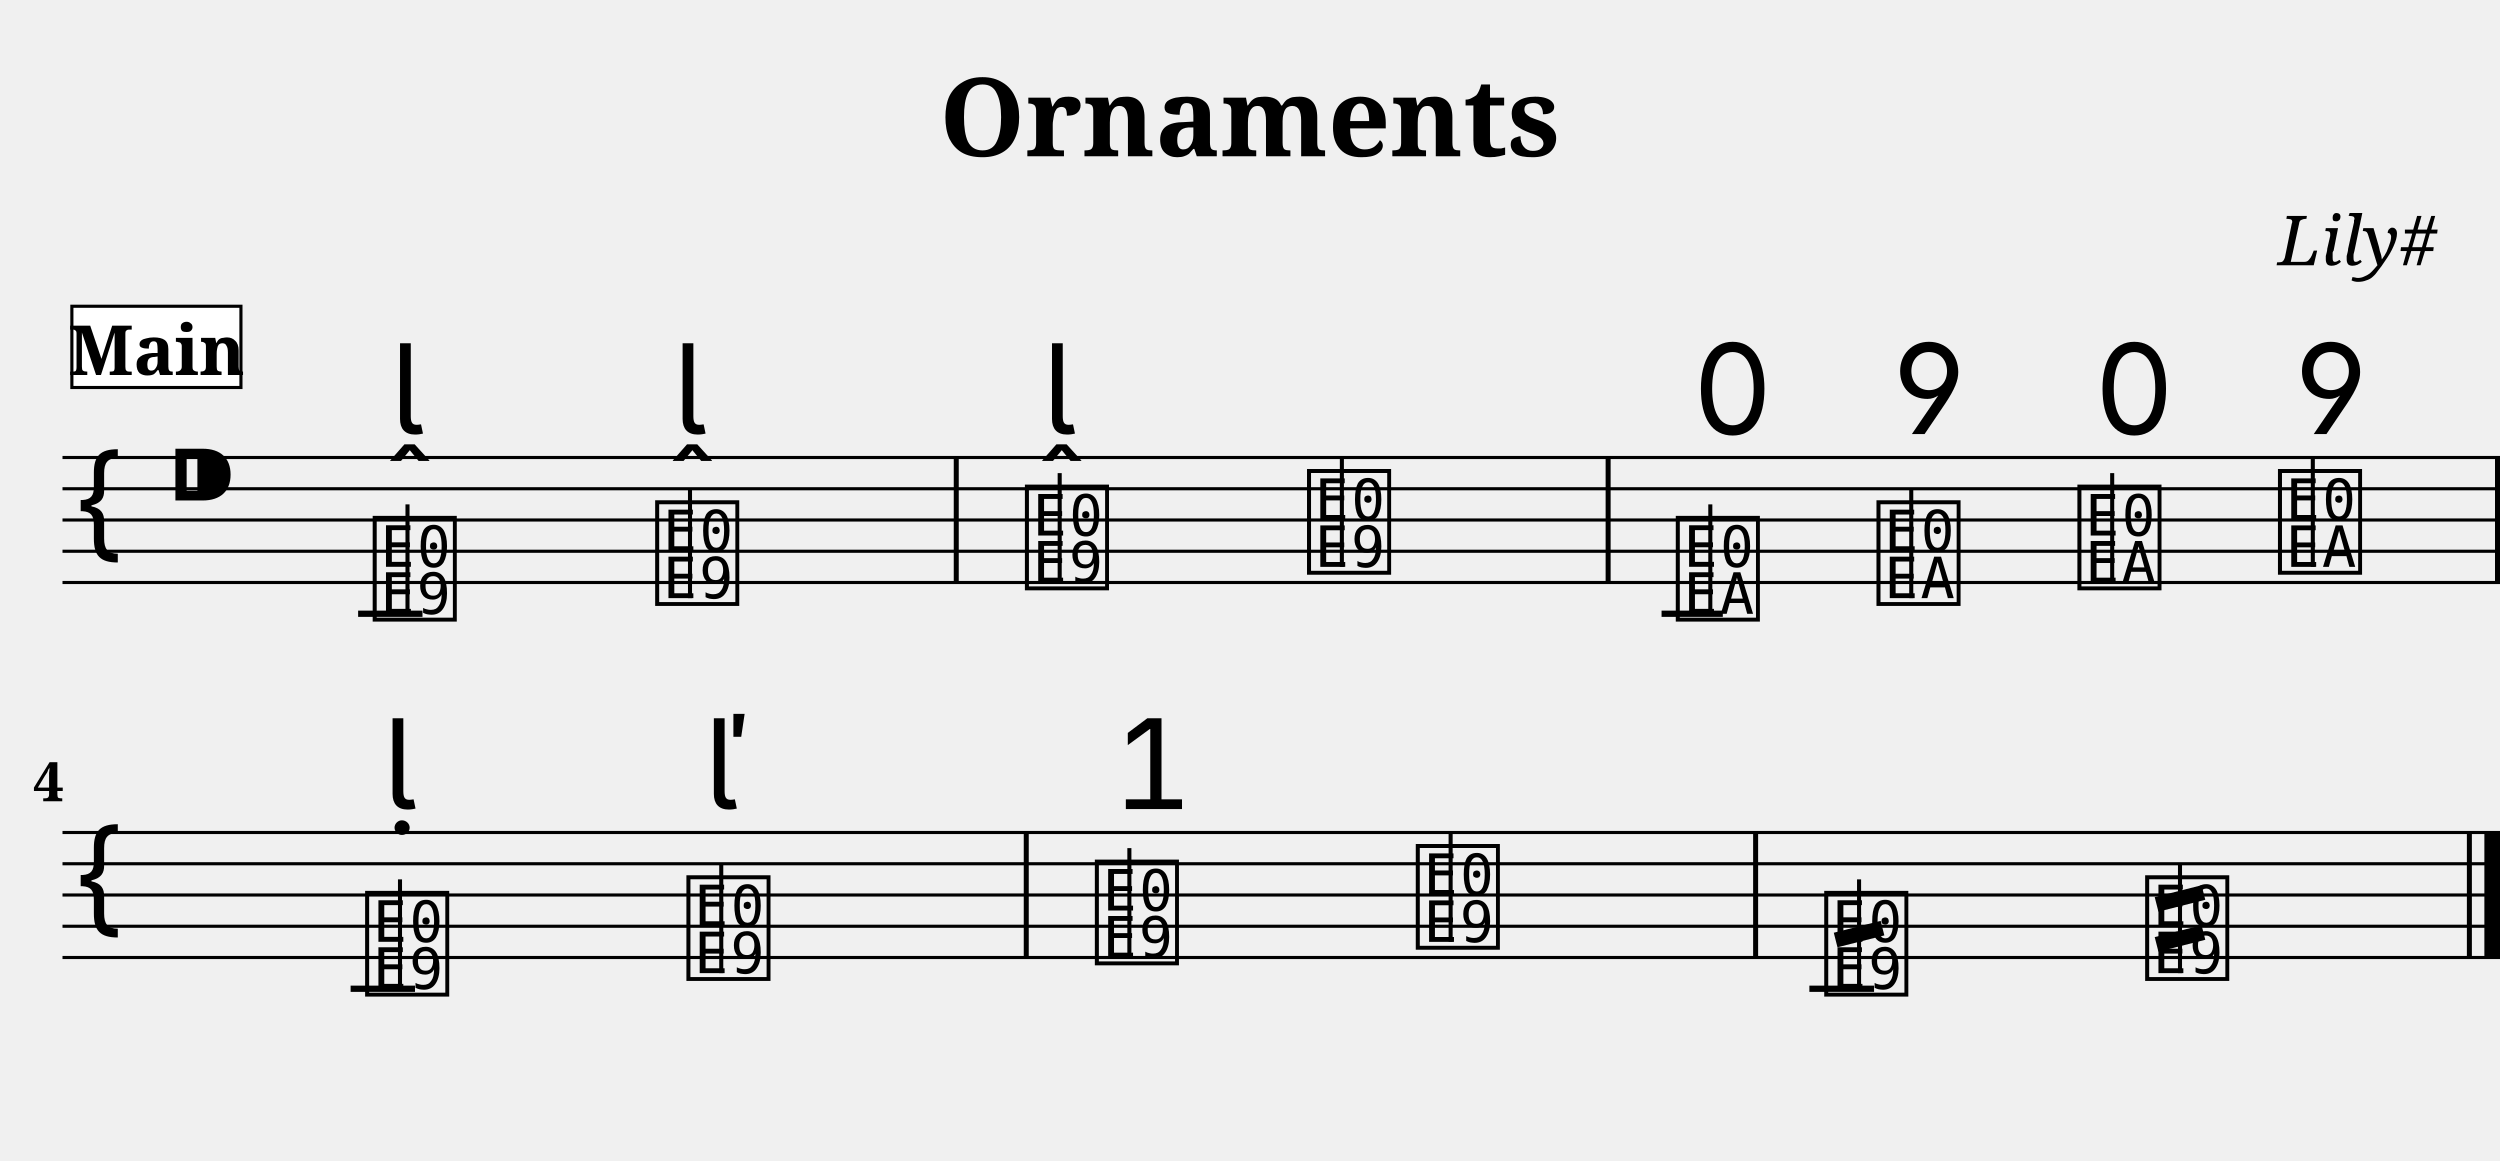
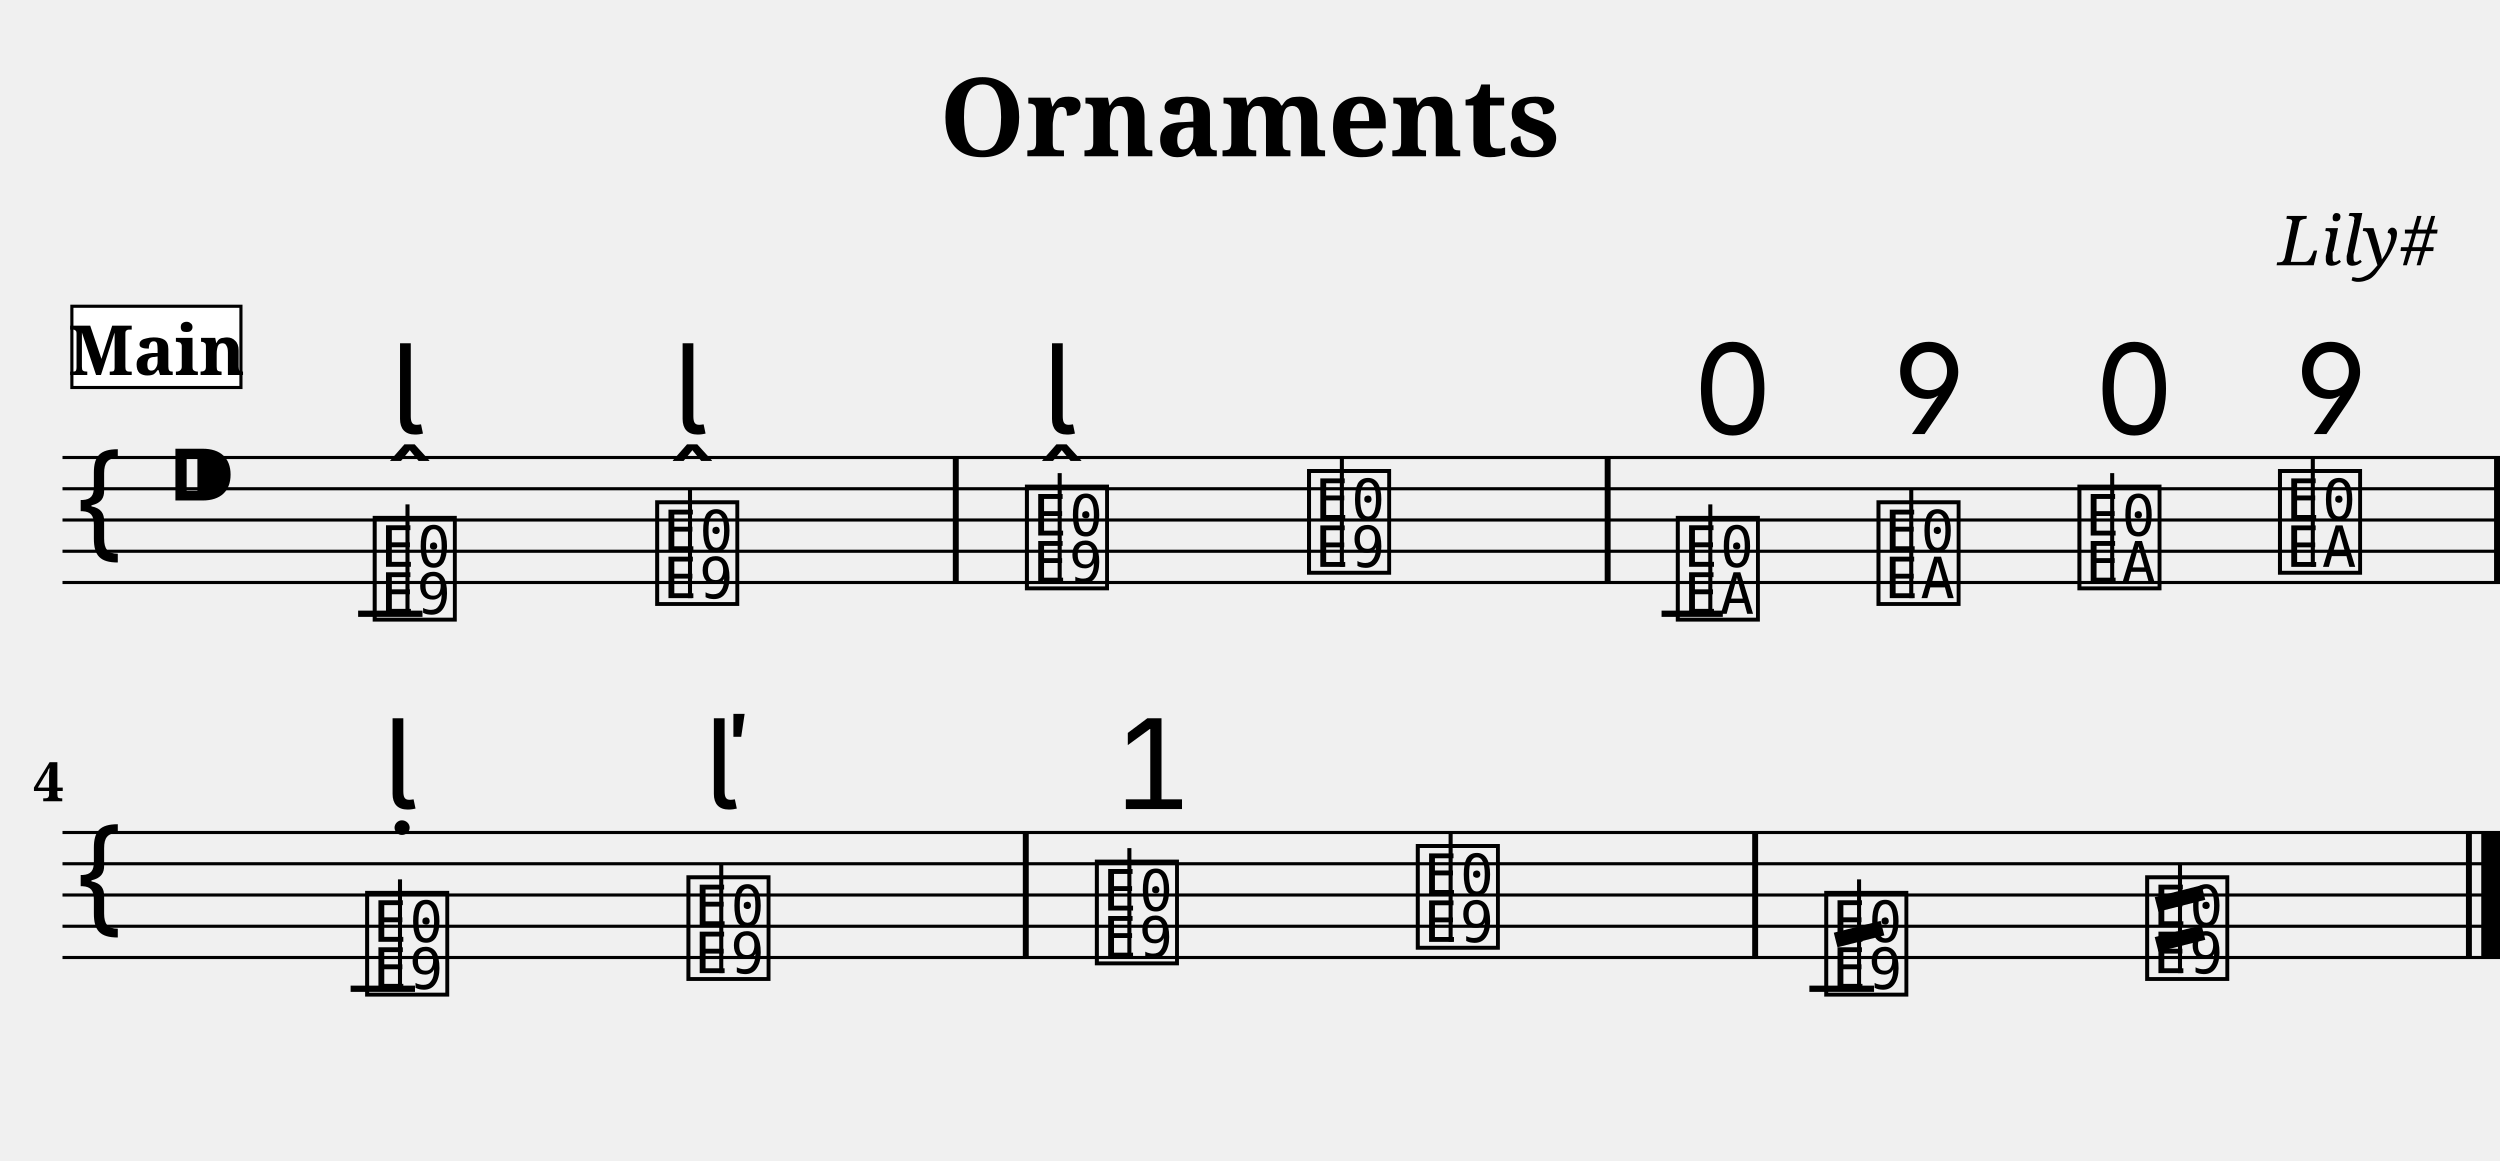
<svg xmlns="http://www.w3.org/2000/svg" width="800.0" height="371.4" viewBox="0 0 80.00 37.14">
  <style>
  @font-face { font-family: 'Emmentaler'; src: local('Emmentaler'); }
  .music { font-family: 'Emmentaler', serif; }
</style>
  <text x="40.00" y="5.00" font-size="3.49" font-family="serif" font-weight="bold" text-anchor="middle">Ornaments</text>
  <text x="78.00" y="8.49" font-size="2.20" font-family="serif" font-style="italic" text-anchor="end">Lily#</text>
  <g transform="translate(2.00,0.00) scale(1,1)">
    <line x1="0.00" y1="14.64" x2="78.00" y2="14.64" stroke="#000000" stroke-width="0.100" />
    <line x1="0.00" y1="15.64" x2="78.00" y2="15.64" stroke="#000000" stroke-width="0.100" />
    <line x1="0.00" y1="16.64" x2="78.00" y2="16.64" stroke="#000000" stroke-width="0.100" />
    <line x1="0.00" y1="17.64" x2="78.00" y2="17.64" stroke="#000000" stroke-width="0.100" />
    <line x1="0.00" y1="18.64" x2="78.00" y2="18.64" stroke="#000000" stroke-width="0.100" />
    <text class="music" x="0.30" y="17.64" font-size="4.00"></text>
    <text class="music" x="3.30" y="16.64" font-size="4.00"></text>
    <line x1="9.46" y1="19.64" x2="11.52" y2="19.64" stroke="#000000" stroke-width="0.200" />
    <line x1="51.17" y1="19.64" x2="53.13" y2="19.64" stroke="#000000" stroke-width="0.200" />
    <text class="music" x="9.80" y="19.64" font-size="4.00" data-pos="198"></text>
    <line x1="11.04" y1="19.64" x2="11.04" y2="16.14" stroke="#000000" stroke-width="0.130" />
    <text class="music" x="18.84" y="19.14" font-size="4.00" data-pos="209"></text>
    <line x1="20.08" y1="19.14" x2="20.08" y2="15.64" stroke="#000000" stroke-width="0.130" />
    <text class="music" x="30.67" y="18.64" font-size="4.00" data-pos="220"></text>
    <line x1="31.91" y1="18.64" x2="31.91" y2="15.14" stroke="#000000" stroke-width="0.130" />
    <text class="music" x="39.70" y="18.14" font-size="4.00" data-pos="231"></text>
    <line x1="40.94" y1="18.14" x2="40.94" y2="14.64" stroke="#000000" stroke-width="0.130" />
    <text class="music" x="51.50" y="19.64" font-size="4.00" data-pos="261"></text>
    <line x1="52.73" y1="19.64" x2="52.73" y2="16.14" stroke="#000000" stroke-width="0.130" />
    <text class="music" x="57.92" y="19.14" font-size="4.00" data-pos="274"></text>
    <line x1="59.16" y1="19.14" x2="59.16" y2="15.64" stroke="#000000" stroke-width="0.130" />
    <text class="music" x="64.35" y="18.64" font-size="4.00" data-pos="282"></text>
    <line x1="65.59" y1="18.64" x2="65.59" y2="15.14" stroke="#000000" stroke-width="0.130" />
    <text class="music" x="70.77" y="18.14" font-size="4.00" data-pos="292"></text>
    <line x1="72.01" y1="18.14" x2="72.01" y2="14.64" stroke="#000000" stroke-width="0.130" />
-     <rect x="28.52" y="14.64" width="0.16" height="4.00" fill="#000000" />
-     <rect x="49.38" y="14.64" width="0.16" height="4.00" fill="#000000" />
-     <rect x="77.84" y="14.64" width="0.16" height="4.00" fill="#000000" />
+     <rect x="28.49" y="14.64" width="0.19" height="4.00" fill="#000000" />
+     <rect x="49.35" y="14.64" width="0.19" height="4.00" fill="#000000" />
+     <rect x="77.81" y="14.64" width="0.19" height="4.00" fill="#000000" />
    <line x1="0.00" y1="26.64" x2="78.00" y2="26.64" stroke="#000000" stroke-width="0.100" />
    <line x1="0.00" y1="27.64" x2="78.00" y2="27.64" stroke="#000000" stroke-width="0.100" />
    <line x1="0.00" y1="28.64" x2="78.00" y2="28.64" stroke="#000000" stroke-width="0.100" />
    <line x1="0.00" y1="29.64" x2="78.00" y2="29.64" stroke="#000000" stroke-width="0.100" />
    <line x1="0.00" y1="30.64" x2="78.00" y2="30.64" stroke="#000000" stroke-width="0.100" />
    <text class="music" x="0.30" y="29.64" font-size="4.00"></text>
    <line x1="9.22" y1="31.64" x2="11.28" y2="31.64" stroke="#000000" stroke-width="0.200" />
    <line x1="55.90" y1="31.64" x2="57.97" y2="31.64" stroke="#000000" stroke-width="0.200" />
    <text class="music" x="9.56" y="31.64" font-size="4.00" data-pos="320"></text>
    <line x1="10.80" y1="31.64" x2="10.80" y2="28.14" stroke="#000000" stroke-width="0.130" />
    <text class="music" x="19.84" y="31.14" font-size="4.00" data-pos="330"></text>
    <line x1="21.08" y1="31.14" x2="21.08" y2="27.64" stroke="#000000" stroke-width="0.130" />
    <text class="music" x="32.91" y="30.64" font-size="4.00" data-pos="348"></text>
    <line x1="34.14" y1="30.64" x2="34.14" y2="27.14" stroke="#000000" stroke-width="0.130" />
    <text class="music" x="43.18" y="30.14" font-size="4.00" data-pos="366"></text>
    <line x1="44.42" y1="30.14" x2="44.42" y2="26.64" stroke="#000000" stroke-width="0.130" />
    <text class="music" x="56.25" y="31.64" font-size="4.00" data-pos="395"></text>
    <line x1="57.49" y1="31.64" x2="57.49" y2="28.14" stroke="#000000" stroke-width="0.130" />
    <line x1="56.74" y1="30.08" x2="58.24" y2="29.70" stroke="#000000" stroke-width="0.480" />
    <text class="music" x="66.52" y="31.14" font-size="4.00" data-pos="402"></text>
    <line x1="67.76" y1="31.14" x2="67.76" y2="27.64" stroke="#000000" stroke-width="0.130" />
    <line x1="67.01" y1="28.94" x2="68.51" y2="28.56" stroke="#000000" stroke-width="0.480" />
    <line x1="67.01" y1="30.22" x2="68.51" y2="29.84" stroke="#000000" stroke-width="0.480" />
-     <rect x="30.76" y="26.64" width="0.16" height="4.00" fill="#000000" />
-     <rect x="54.10" y="26.64" width="0.16" height="4.00" fill="#000000" />
-     <rect x="76.94" y="26.64" width="0.16" height="4.00" fill="#000000" />
-     <rect x="77.50" y="26.64" width="0.50" height="4.00" fill="#000000" />
+     <rect x="30.73" y="26.64" width="0.19" height="4.00" fill="#000000" />
+     <rect x="54.07" y="26.64" width="0.19" height="4.00" fill="#000000" />
+     <rect x="76.91" y="26.64" width="0.19" height="4.00" fill="#000000" />
+     <rect x="77.40" y="26.64" width="0.60" height="4.00" fill="#000000" />
    <text class="music" x="10.49" y="13.89" font-size="4.00" data-pos="202"></text>
    <text class="music" x="19.53" y="13.89" font-size="4.00" data-pos="211"></text>
    <text class="music" x="31.35" y="13.89" font-size="4.00" data-pos="224"></text>
    <text class="music" x="52.15" y="13.89" font-size="4.00" data-pos="265"></text>
    <text class="music" x="58.57" y="13.89" font-size="4.00" data-pos="275"></text>
    <text class="music" x="65.00" y="13.89" font-size="4.00" data-pos="283"></text>
    <text class="music" x="71.43" y="13.89" font-size="4.00" data-pos="293"></text>
    <text class="music" x="10.25" y="25.89" font-size="4.00" data-pos="324"></text>
    <text class="music" x="20.53" y="25.89" font-size="4.00" data-pos="332"></text>
    <text class="music" x="33.59" y="25.89" font-size="4.00" data-pos="352"></text>
    <text x="0.05" y="25.64" font-size="1.75" font-family="serif" font-weight="bold" text-anchor="end" fill="#000000">4</text>
    <rect x="0.30" y="9.80" width="5.41" height="2.60" fill="#FFFFFF" stroke="#000000" stroke-width="0.100" data-pos="0" />
    <text x="3.01" y="12.00" font-size="2.20" font-family="serif" font-weight="bold" text-anchor="middle" fill="#000000" data-pos="0">Main</text>
  </g>
</svg>
